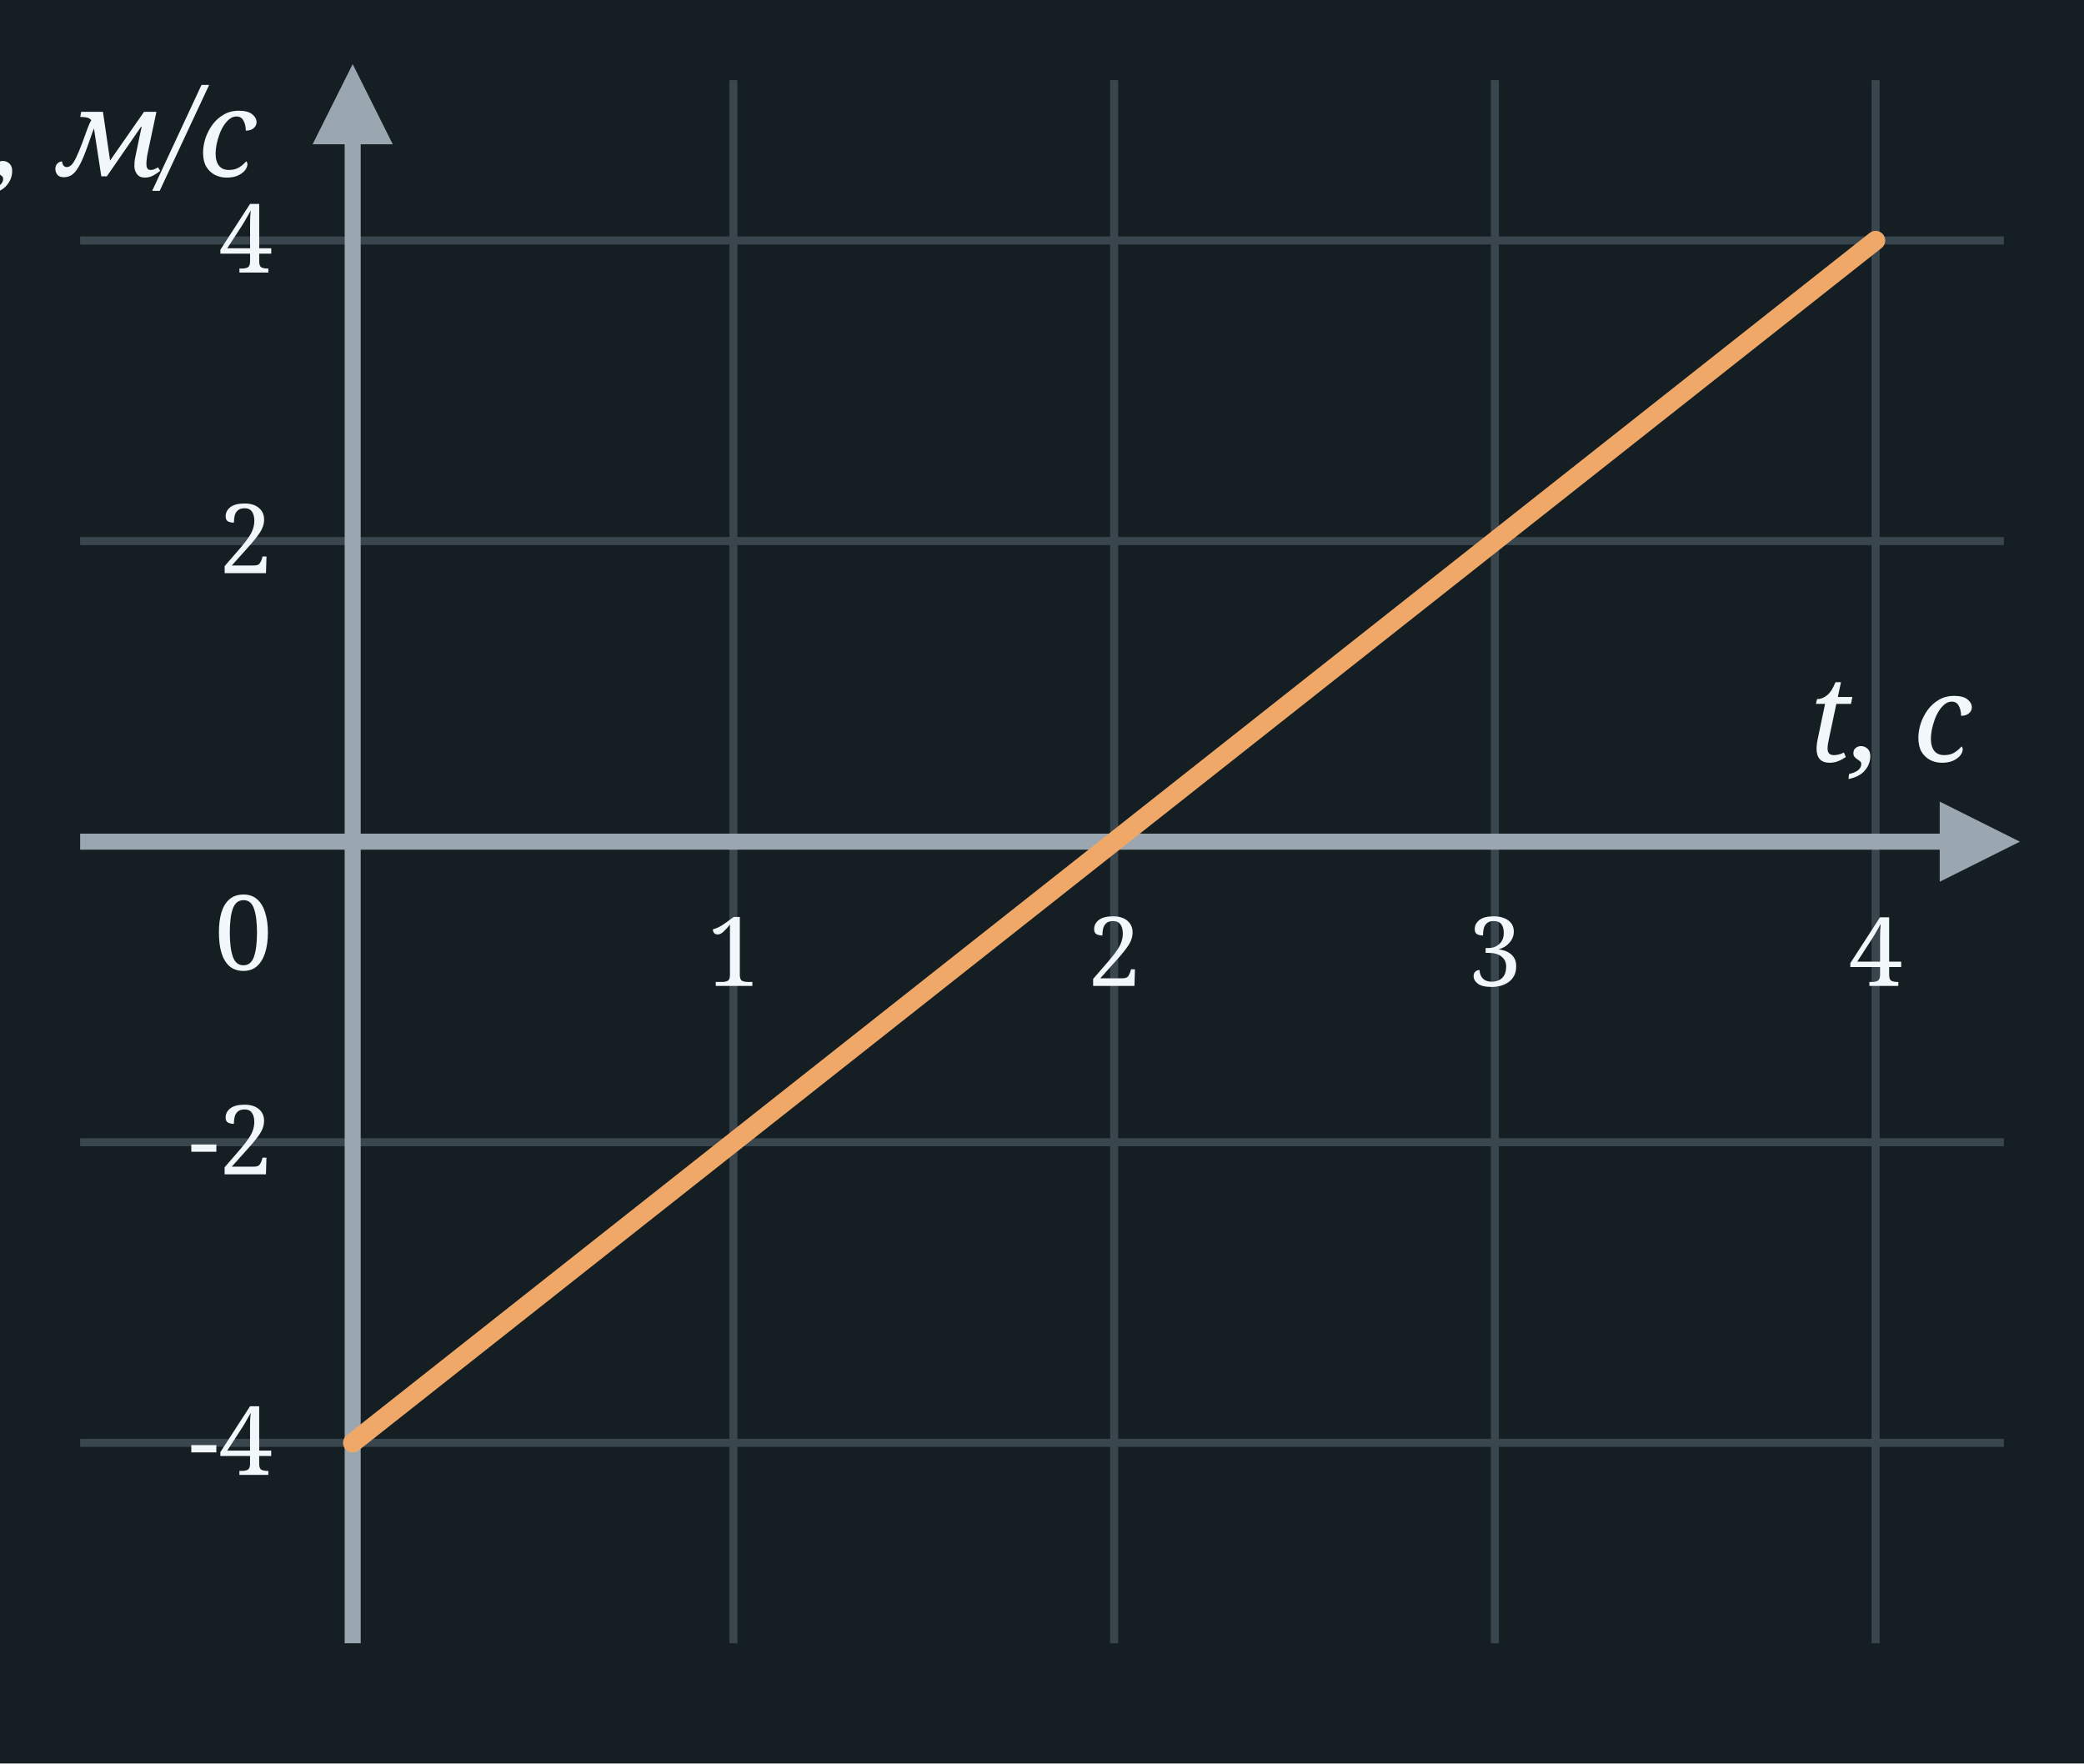
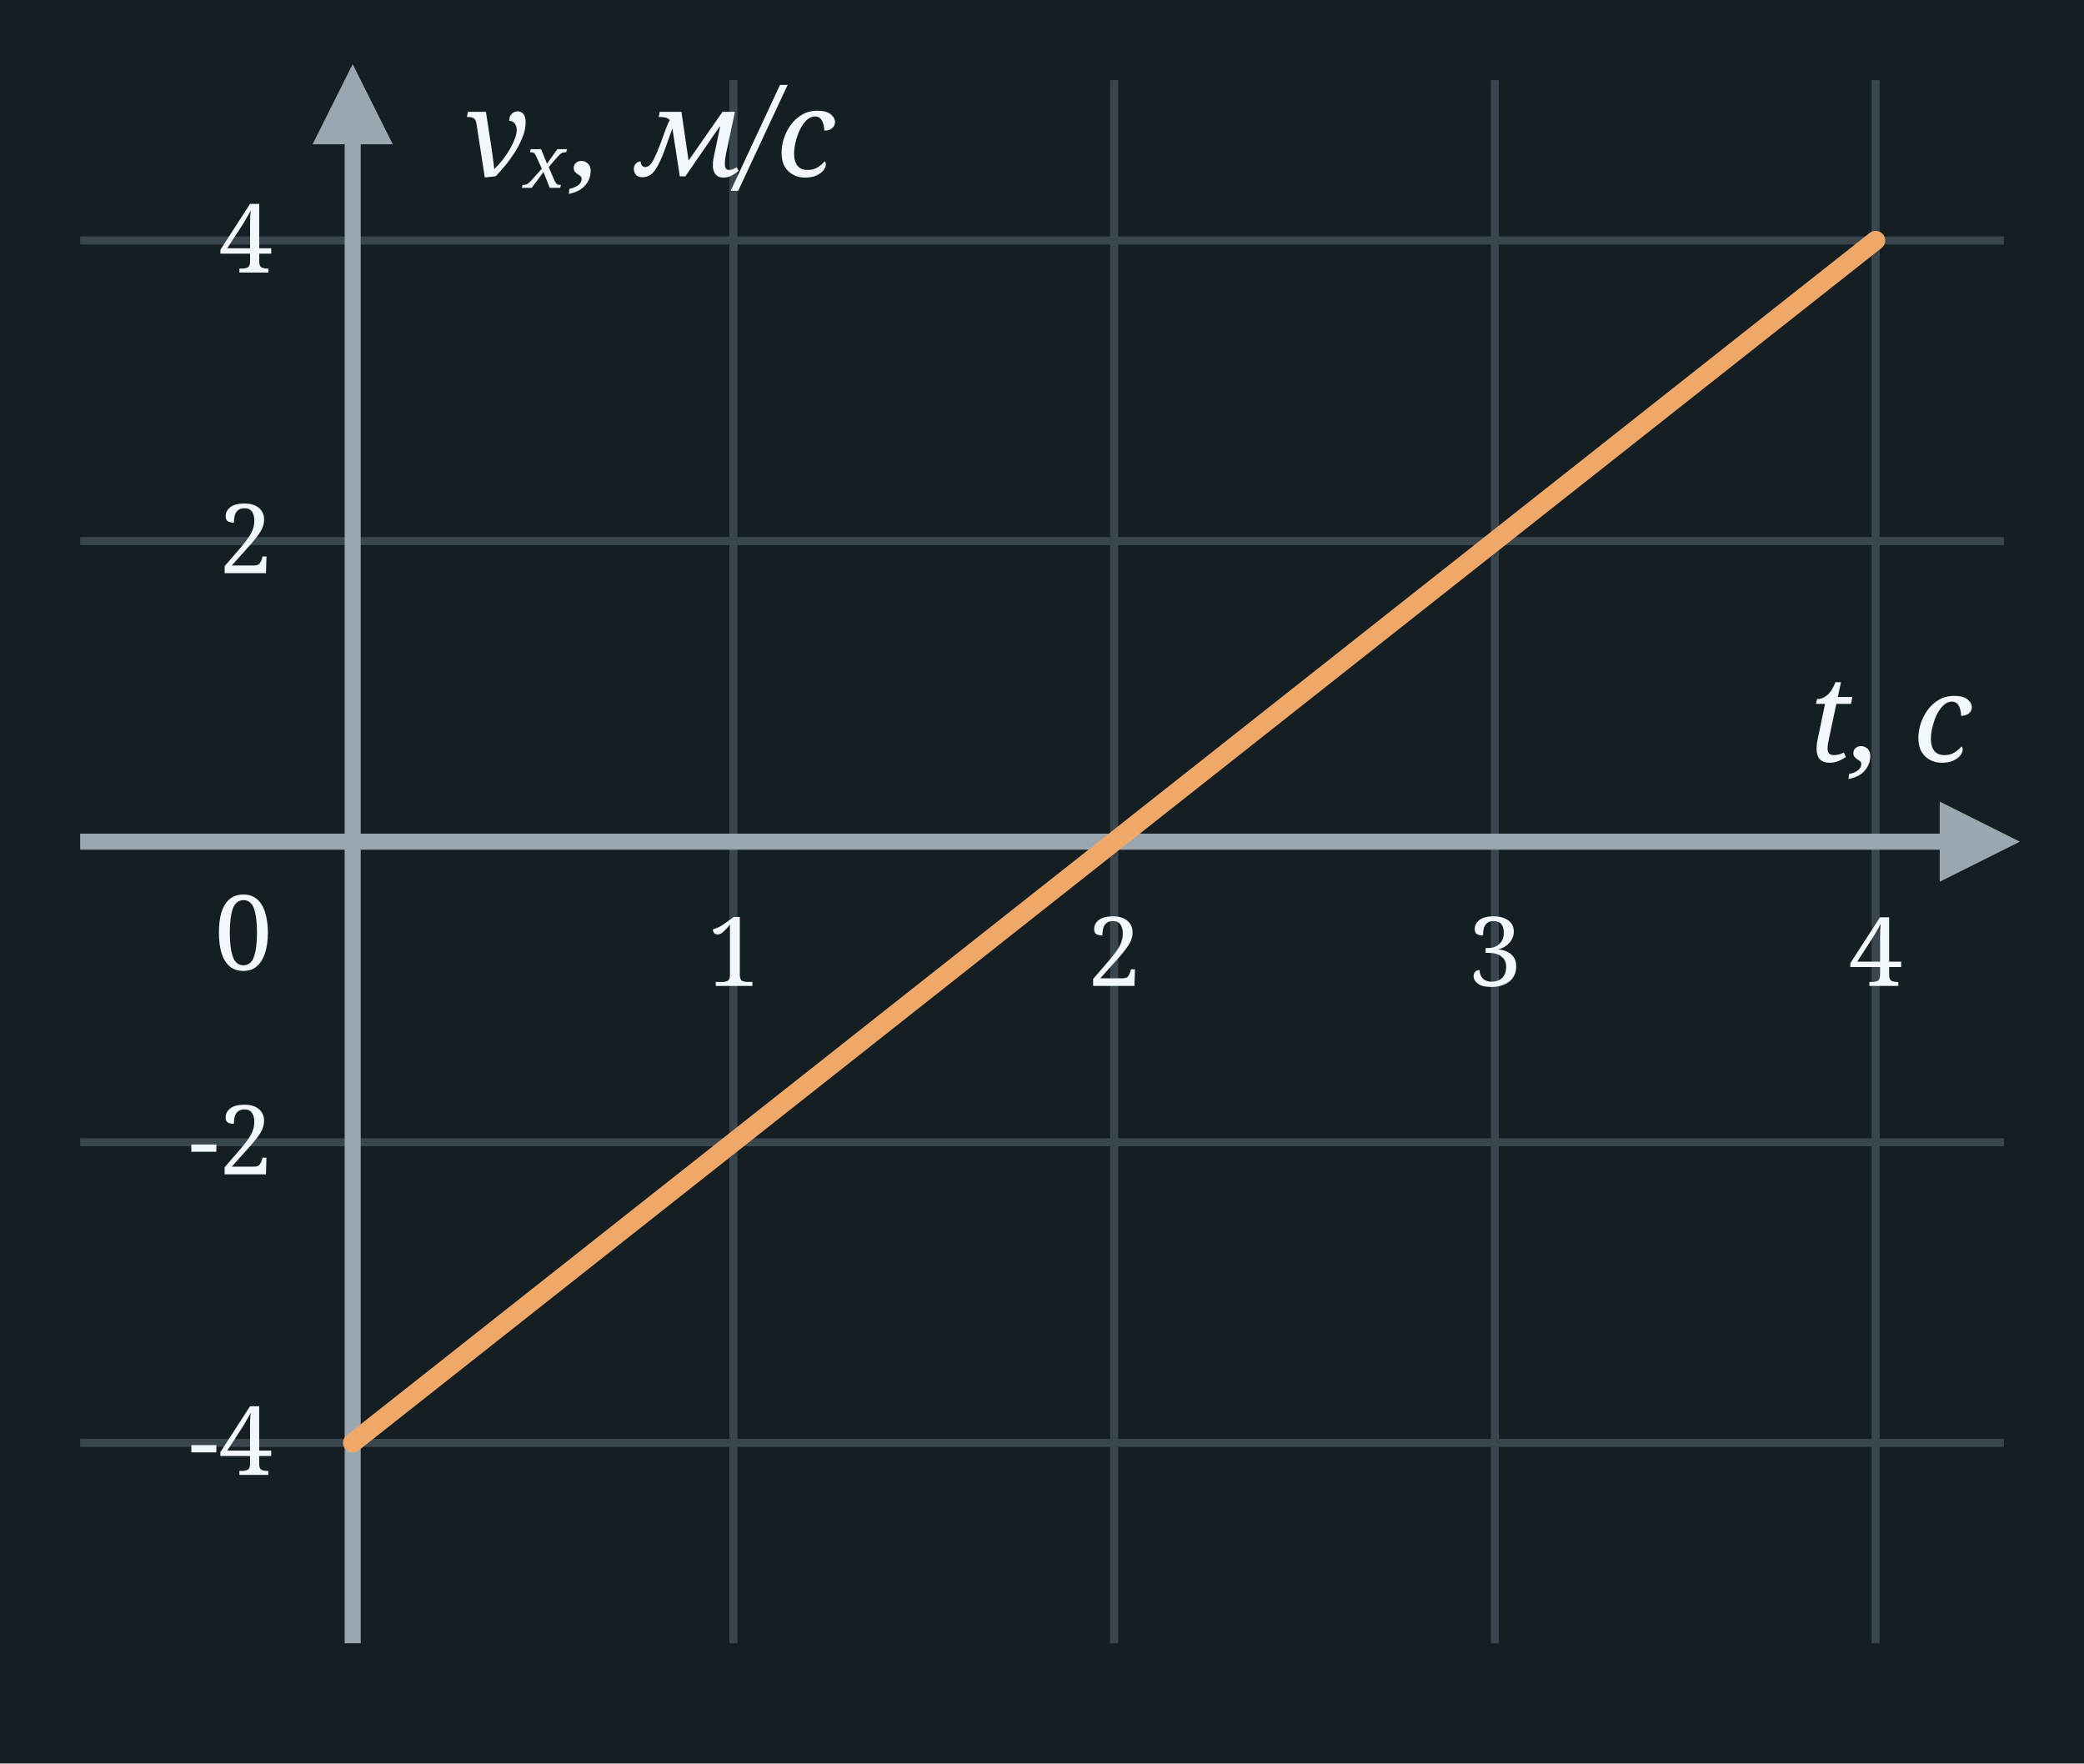
<svg xmlns="http://www.w3.org/2000/svg" width="260" height="220" viewBox="0 0 260 220">
  <rect x="0" y="0" width="260" height="220" fill="#151F23" />
  <line x1="91.5" y1="10" x2="91.5" y2="205" stroke="#3A464E" stroke-width="1" />
  <line x1="139.0" y1="10" x2="139.0" y2="205" stroke="#3A464E" stroke-width="1" />
  <line x1="186.5" y1="10" x2="186.5" y2="205" stroke="#3A464E" stroke-width="1" />
  <line x1="234.0" y1="10" x2="234.0" y2="205" stroke="#3A464E" stroke-width="1" />
  <line x1="10" y1="30.0" x2="250" y2="30.0" stroke="#3A464E" stroke-width="1" />
  <line x1="10" y1="67.5" x2="250" y2="67.5" stroke="#3A464E" stroke-width="1" />
  <line x1="10" y1="142.5" x2="250" y2="142.5" stroke="#3A464E" stroke-width="1" />
  <line x1="10" y1="180.0" x2="250" y2="180.0" stroke="#3A464E" stroke-width="1" />
  <line x1="44" y1="205" x2="44" y2="10" stroke="#9AA7B0" stroke-width="2" />
  <polygon points="39,18 49,18 44,8" fill="#9AA7B0" />
  <line x1="10" y1="105.0" x2="250" y2="105.0" stroke="#9AA7B0" stroke-width="2" />
  <polygon points="242,100.0 242,110.0 252,105.0" fill="#9AA7B0" />
  <text x="34.0" y="121.0" font-family="Georgia, serif" font-weight="normal" font-size="13" fill="#F2F7FB" text-anchor="end">0</text>
  <text x="246.0" y="95.0" font-family="Georgia, serif" font-style="italic" font-weight="normal" font-size="15" fill="#F2F7FB" text-anchor="end">t, с</text>
-   <text x="32.0" y="22.0" font-family="Georgia, serif" font-style="italic" font-weight="normal" font-size="15" fill="#F2F7FB" text-anchor="end">vₓ, м/с</text>
+   <text x="58.0" y="22.0" font-family="Georgia, serif" font-style="italic" font-weight="normal" font-size="15" fill="#F2F7FB" text-anchor="start">vₓ, м/с</text>
  <text x="91.5" y="123.0" font-family="Georgia, serif" font-weight="normal" font-size="12" fill="#F2F7FB" text-anchor="middle">1</text>
  <text x="139.0" y="123.0" font-family="Georgia, serif" font-weight="normal" font-size="12" fill="#F2F7FB" text-anchor="middle">2</text>
  <text x="186.5" y="123.0" font-family="Georgia, serif" font-weight="normal" font-size="12" fill="#F2F7FB" text-anchor="middle">3</text>
  <text x="234.0" y="123.0" font-family="Georgia, serif" font-weight="normal" font-size="12" fill="#F2F7FB" text-anchor="middle">4</text>
  <text x="34.0" y="34.0" font-family="Georgia, serif" font-weight="normal" font-size="12" fill="#F2F7FB" text-anchor="end">4</text>
  <text x="34.0" y="71.5" font-family="Georgia, serif" font-weight="normal" font-size="12" fill="#F2F7FB" text-anchor="end">2</text>
  <text x="34.0" y="146.5" font-family="Georgia, serif" font-weight="normal" font-size="12" fill="#F2F7FB" text-anchor="end">-2</text>
  <text x="34.0" y="184.0" font-family="Georgia, serif" font-weight="normal" font-size="12" fill="#F2F7FB" text-anchor="end">-4</text>
  <path d="M 44.0,180.0 L 234.0,30.0" fill="none" stroke="#f0a868" stroke-width="2.4" stroke-linecap="round" stroke-linejoin="round" />
</svg>
